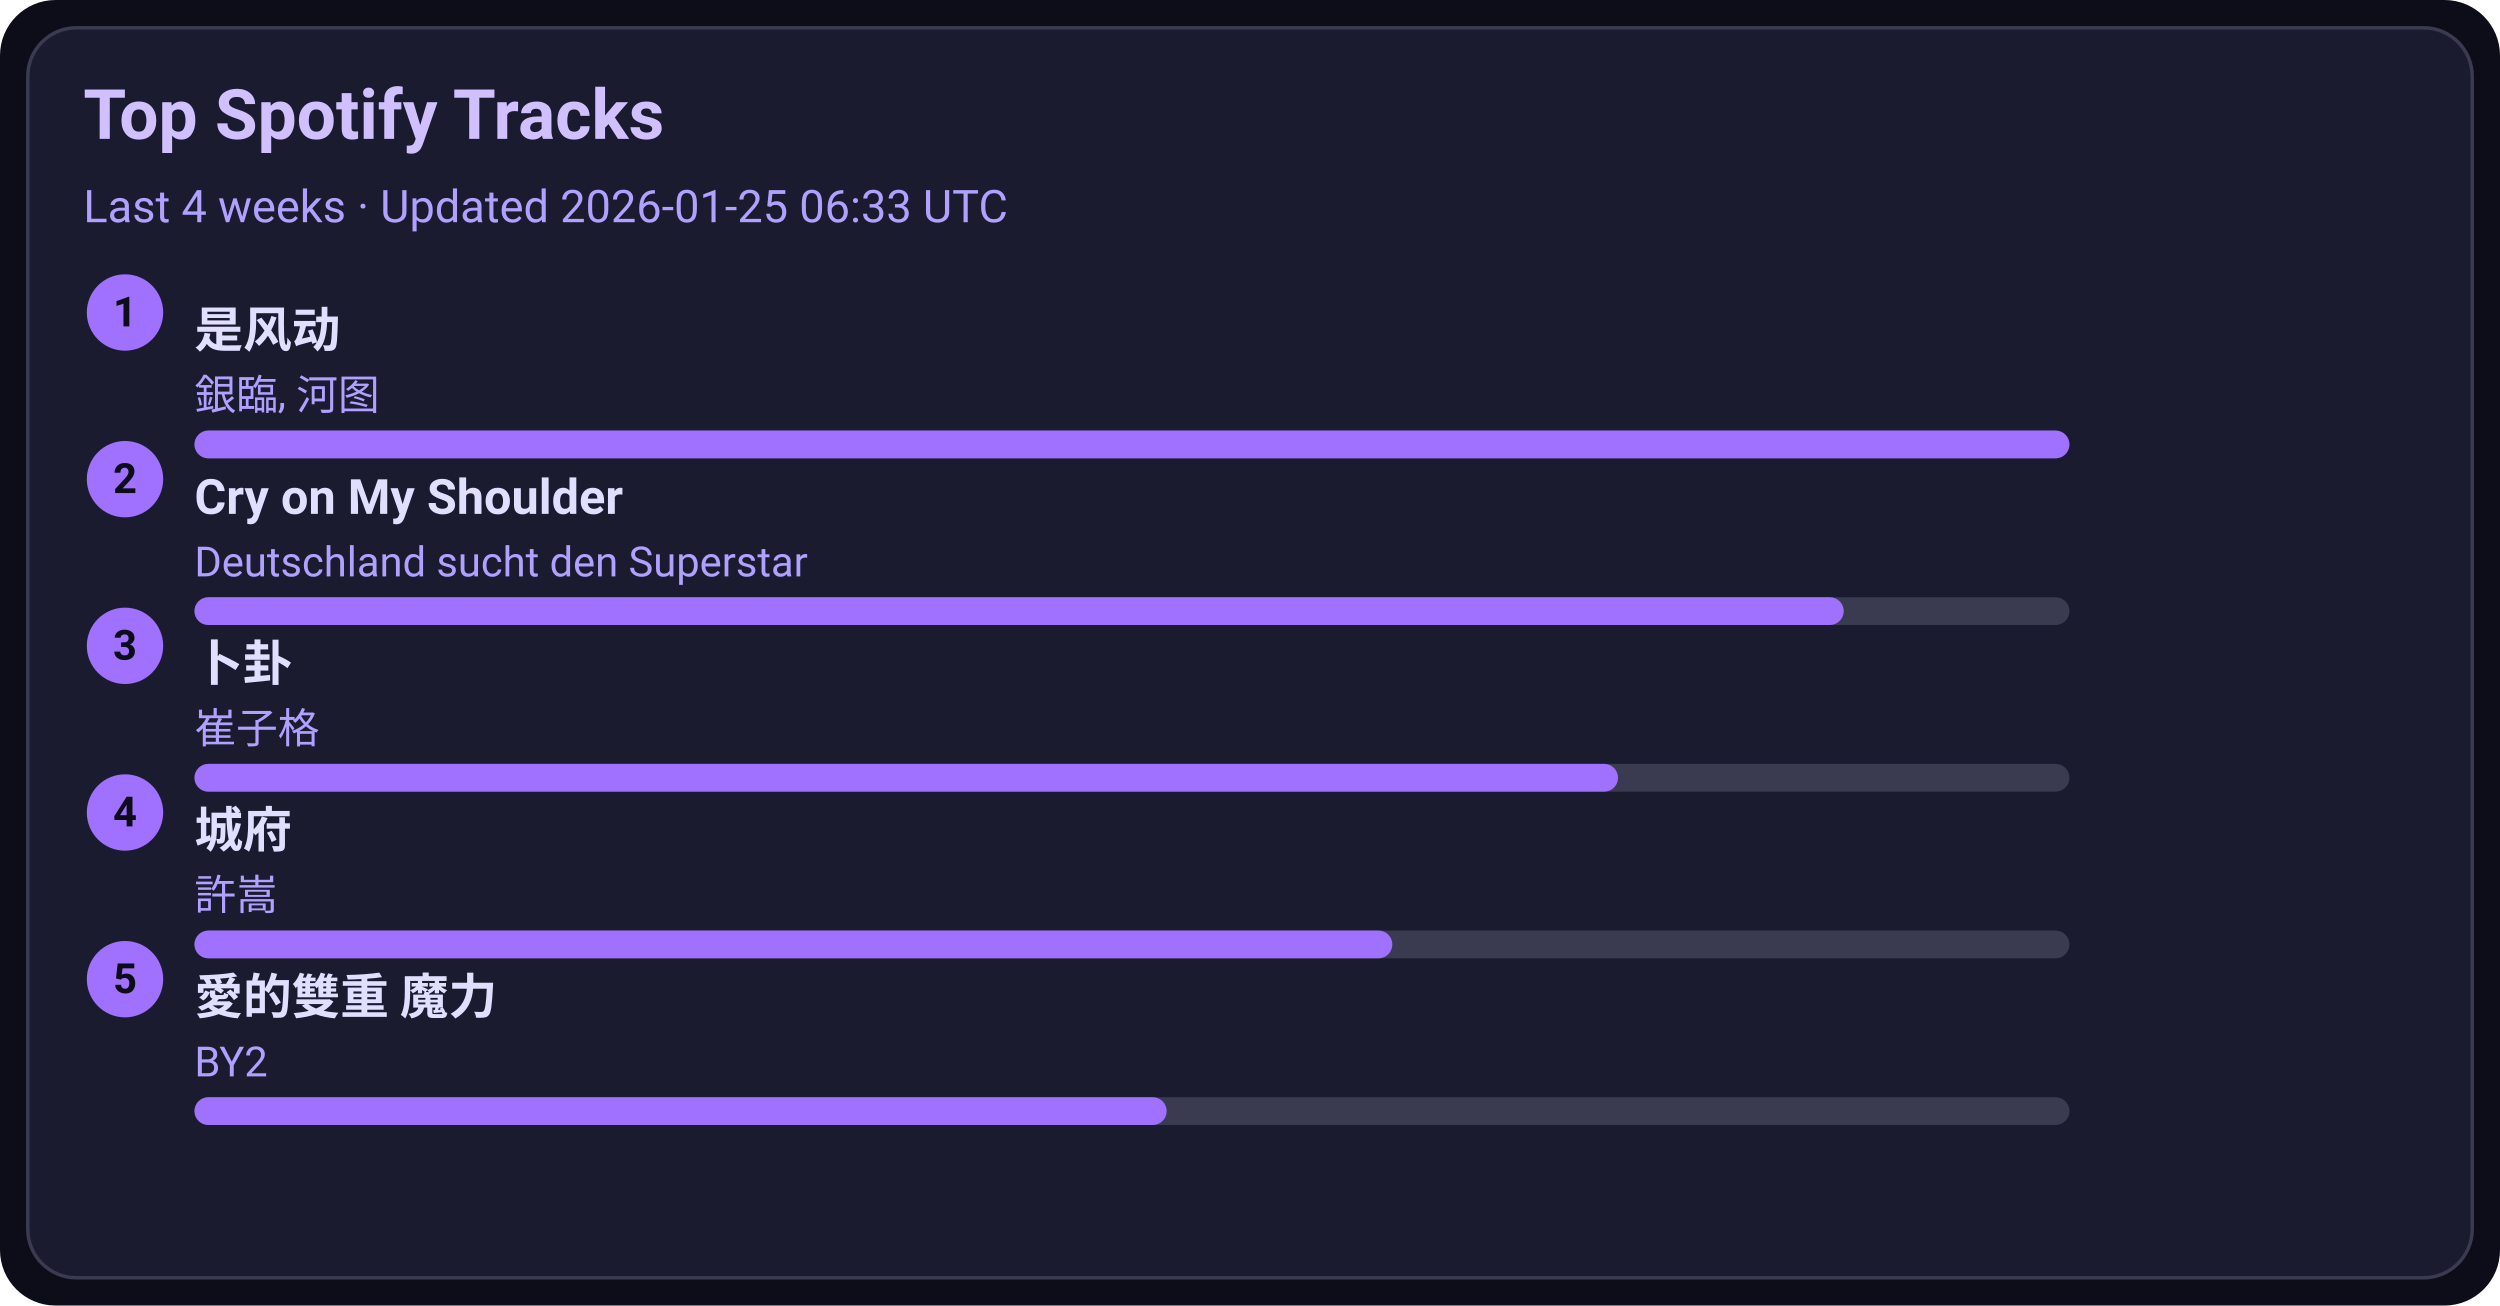
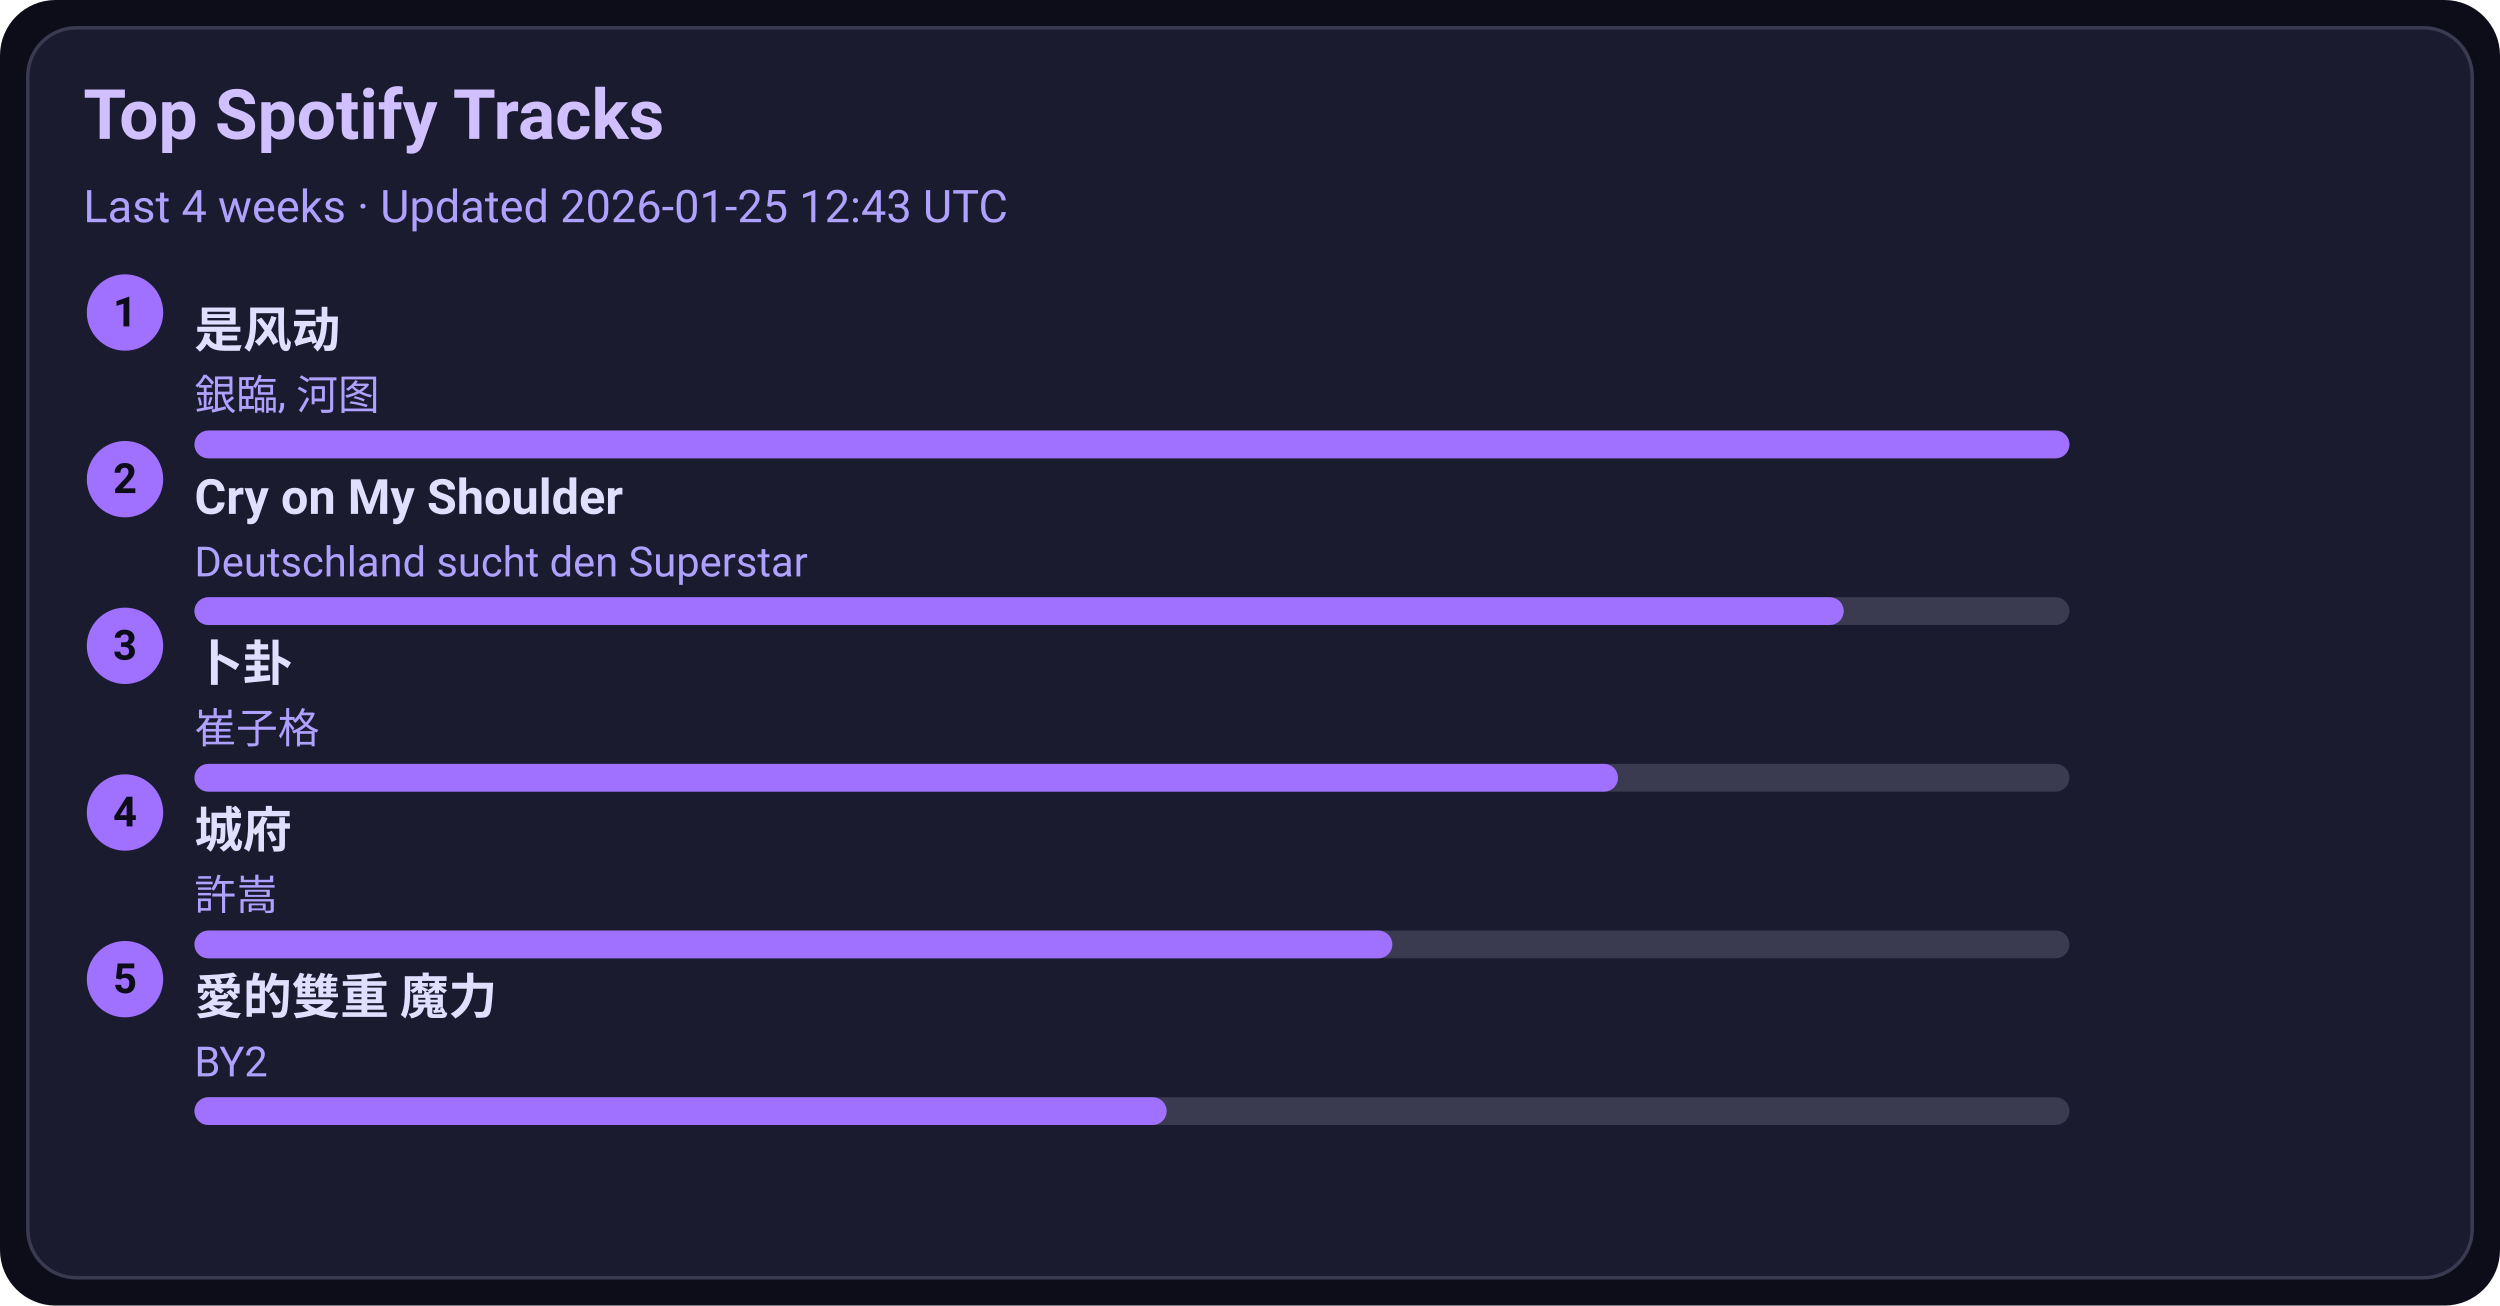
<svg xmlns="http://www.w3.org/2000/svg" width="720" height="376" viewBox="0 0 720 376">
  <style>text{font-family:-apple-system,BlinkMacSystemFont,Segoe UI,Roboto,Ubuntu,Helvetica Neue,Arial,Noto Sans,sans-serif}</style>
  <rect width="720" height="376" rx="16" fill="#0d0d1a" />
  <rect x="8" y="8" width="704" height="360" rx="14" fill="#1b1b2f" stroke="#3a3a50" />
  <text x="24" y="40" font-size="20" fill="#d0c0ff" font-weight="600">Top Spotify Tracks</text>
-   <text x="24" y="64" font-size="13" fill="#b0a0ff">Last 4 weeks · Updated 2026-01-25 06:33 UTC</text>
+   <text x="24" y="64" font-size="13" fill="#b0a0ff">Last 4 weeks · Updated 2026-01-25 12:43 UTC</text>
  <circle cx="36" cy="90" r="11" fill="#a070ff" />
  <text x="36" y="94" text-anchor="middle" font-size="12" fill="#0d0d1a" font-weight="700">1</text>
  <a href="https://open.spotify.com/track/3lePQ8c4jq7bTePsXEmslh" target="_blank" rel="noopener noreferrer">
    <text x="56" y="100" font-size="14" fill="#e0dfff" font-weight="600">是风动</text>
  </a>
  <text x="56" y="118" font-size="12" fill="#b0a0ff">銀臨, 河图</text>
  <rect x="56" y="124" width="540" height="8" rx="4" fill="#3a3a50" />
  <rect x="56" y="124" width="540" height="8" rx="4" fill="#a070ff" />
  <circle cx="36" cy="138" r="11" fill="#a070ff" />
  <text x="36" y="142" text-anchor="middle" font-size="12" fill="#0d0d1a" font-weight="700">2</text>
  <a href="https://open.spotify.com/track/6usmG2MoD0C0Lc2pNgCVWV" target="_blank" rel="noopener noreferrer">
    <text x="56" y="148" font-size="14" fill="#e0dfff" font-weight="600">Cry on My Shoulder</text>
  </a>
  <text x="56" y="166" font-size="12" fill="#b0a0ff">Deutschland sucht den Superstar</text>
  <rect x="56" y="172" width="540" height="8" rx="4" fill="#3a3a50" />
  <rect x="56" y="172" width="475" height="8" rx="4" fill="#a070ff" />
  <circle cx="36" cy="186" r="11" fill="#a070ff" />
  <text x="36" y="190" text-anchor="middle" font-size="12" fill="#0d0d1a" font-weight="700">3</text>
  <a href="https://open.spotify.com/track/4ToeYifpQaikbYa7krOD6s" target="_blank" rel="noopener noreferrer">
    <text x="56" y="196" font-size="14" fill="#e0dfff" font-weight="600">卜卦</text>
  </a>
  <text x="56" y="214" font-size="12" fill="#b0a0ff">崔子格</text>
  <rect x="56" y="220" width="540" height="8" rx="4" fill="#3a3a50" />
  <rect x="56" y="220" width="410" height="8" rx="4" fill="#a070ff" />
  <circle cx="36" cy="234" r="11" fill="#a070ff" />
  <text x="36" y="238" text-anchor="middle" font-size="12" fill="#0d0d1a" font-weight="700">4</text>
  <a href="https://open.spotify.com/track/4AmlSf7hye0QVpnHCcEoEw" target="_blank" rel="noopener noreferrer">
    <text x="56" y="244" font-size="14" fill="#e0dfff" font-weight="600">城府</text>
  </a>
  <text x="56" y="262" font-size="12" fill="#b0a0ff">許嵩</text>
  <rect x="56" y="268" width="540" height="8" rx="4" fill="#3a3a50" />
  <rect x="56" y="268" width="345" height="8" rx="4" fill="#a070ff" />
  <circle cx="36" cy="282" r="11" fill="#a070ff" />
  <text x="36" y="286" text-anchor="middle" font-size="12" fill="#0d0d1a" font-weight="700">5</text>
  <a href="https://open.spotify.com/track/0yYmS4k3R0TTdDhvOBxRVp" target="_blank" rel="noopener noreferrer">
    <text x="56" y="292" font-size="14" fill="#e0dfff" font-weight="600">愛的雙重 魔力</text>
  </a>
  <text x="56" y="310" font-size="12" fill="#b0a0ff">BY2</text>
  <rect x="56" y="316" width="540" height="8" rx="4" fill="#3a3a50" />
  <rect x="56" y="316" width="280" height="8" rx="4" fill="#a070ff" />
</svg>
